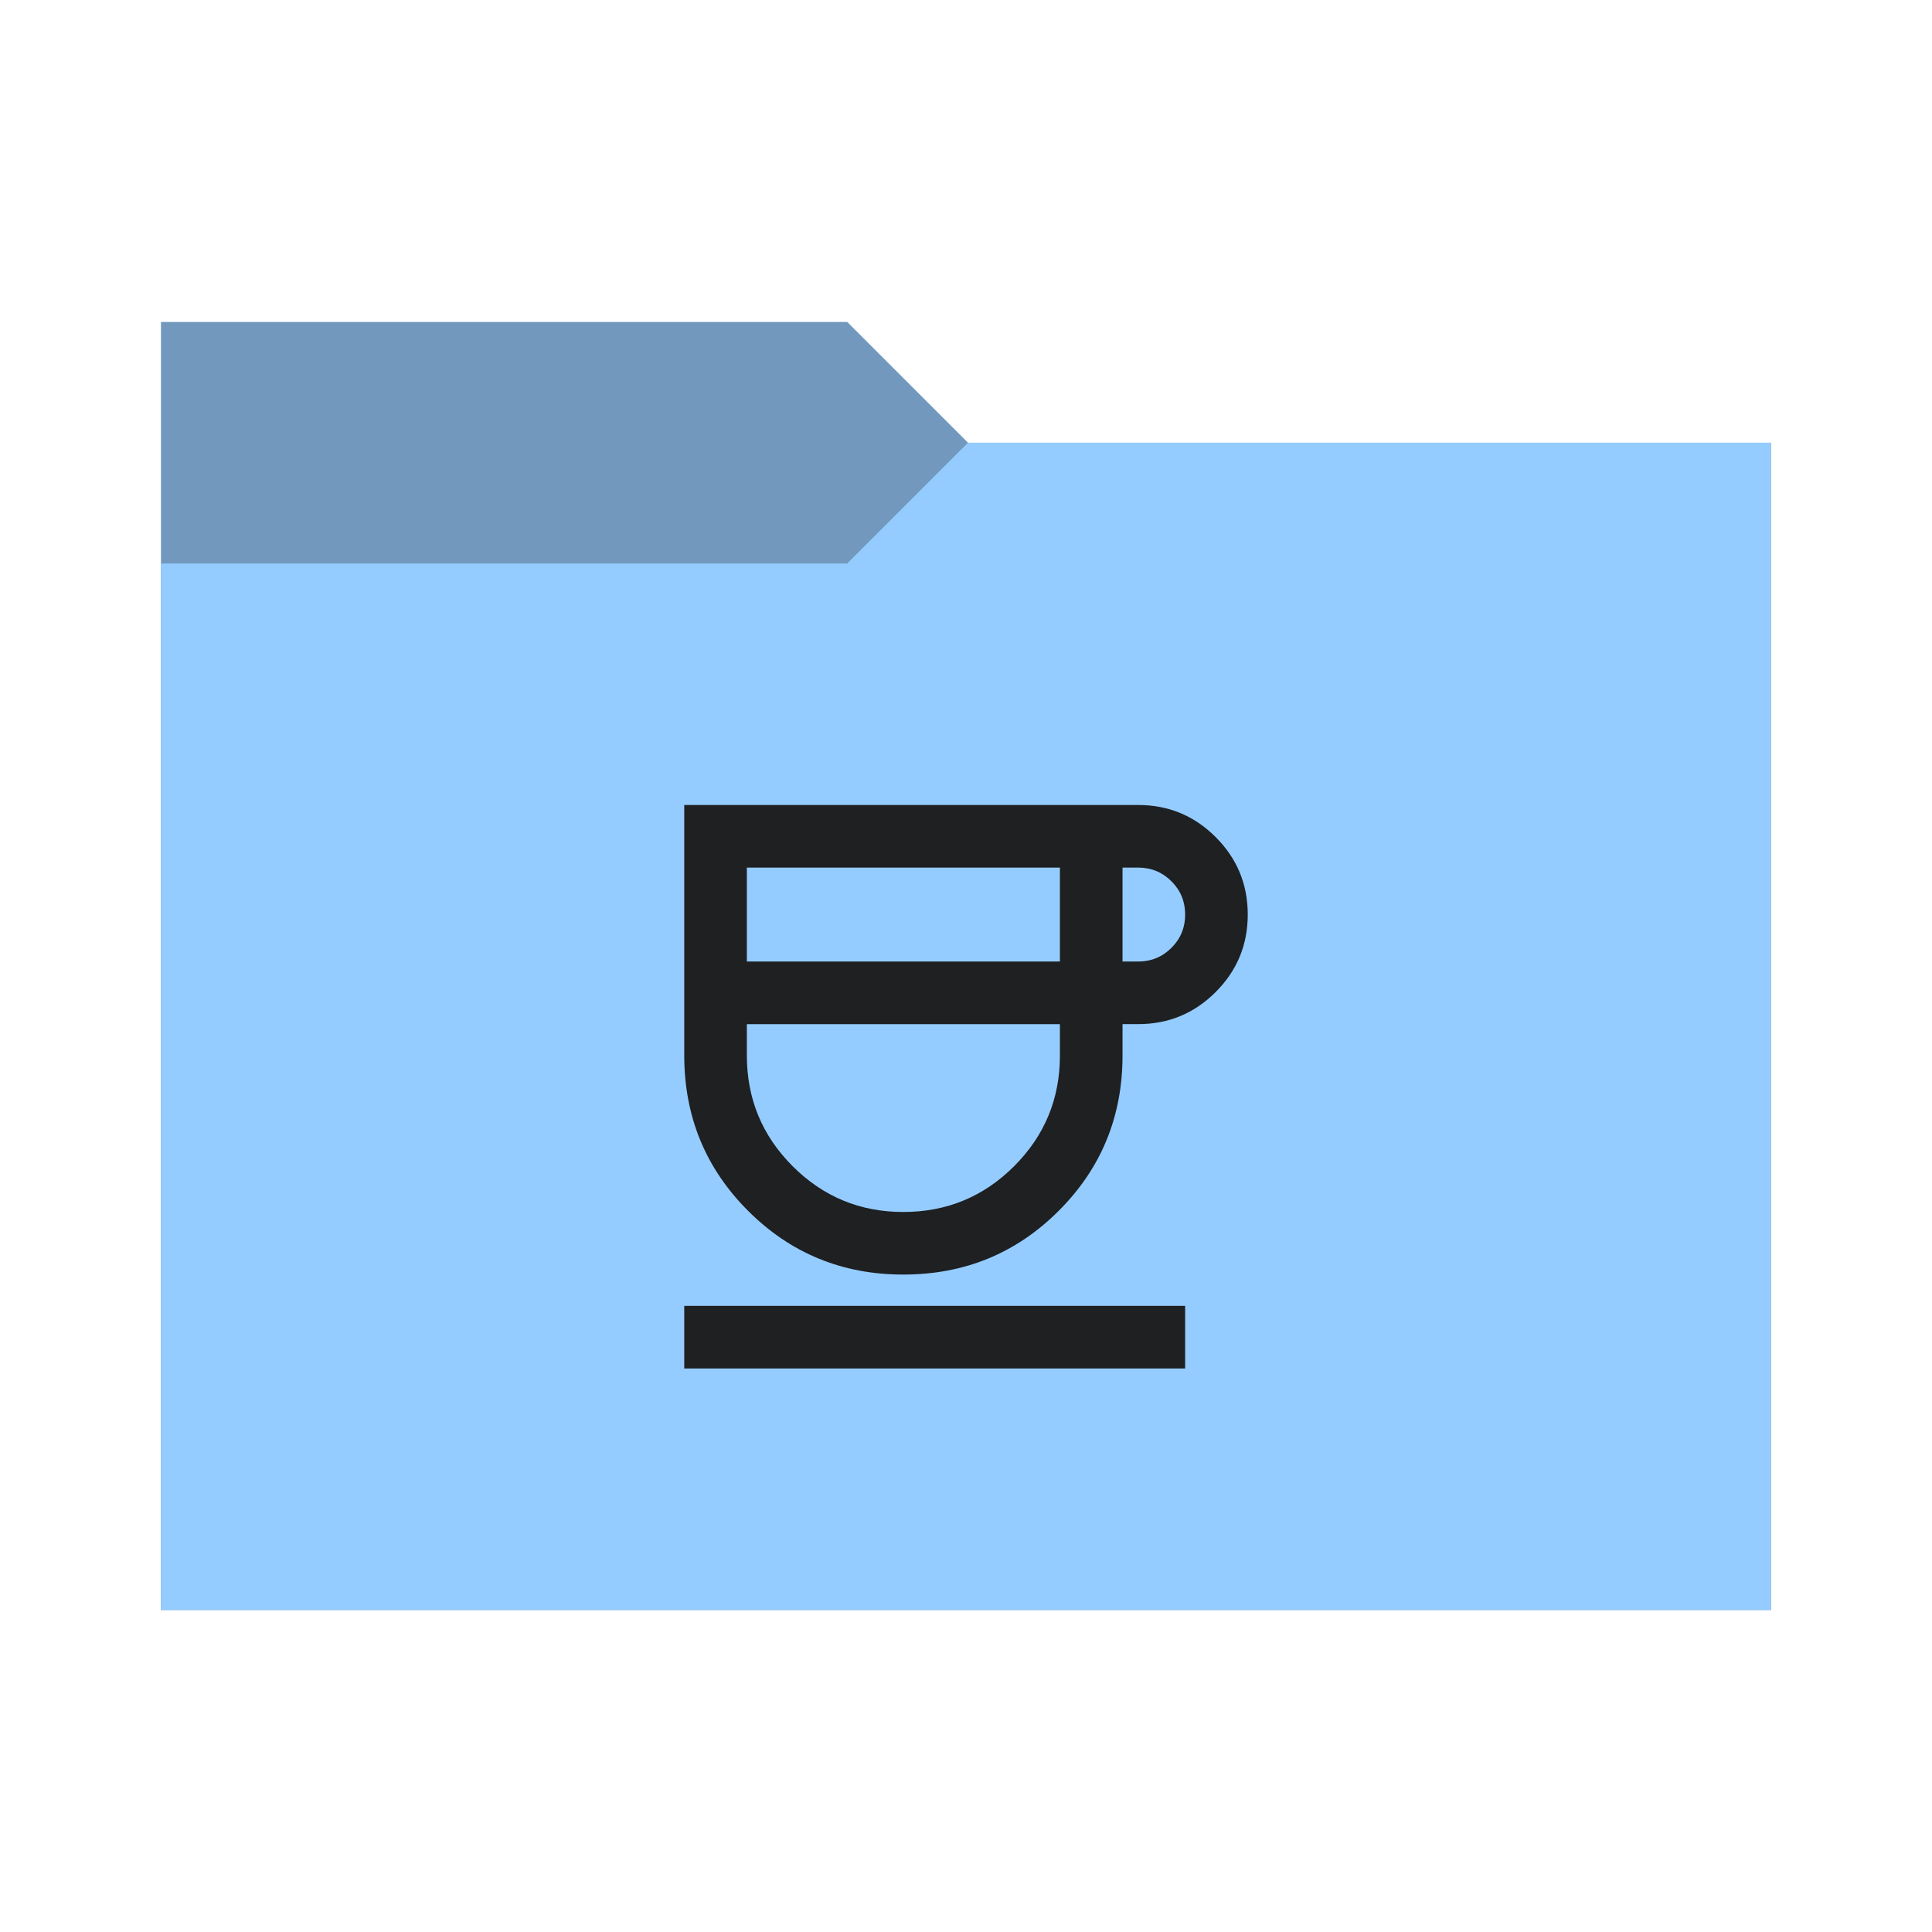
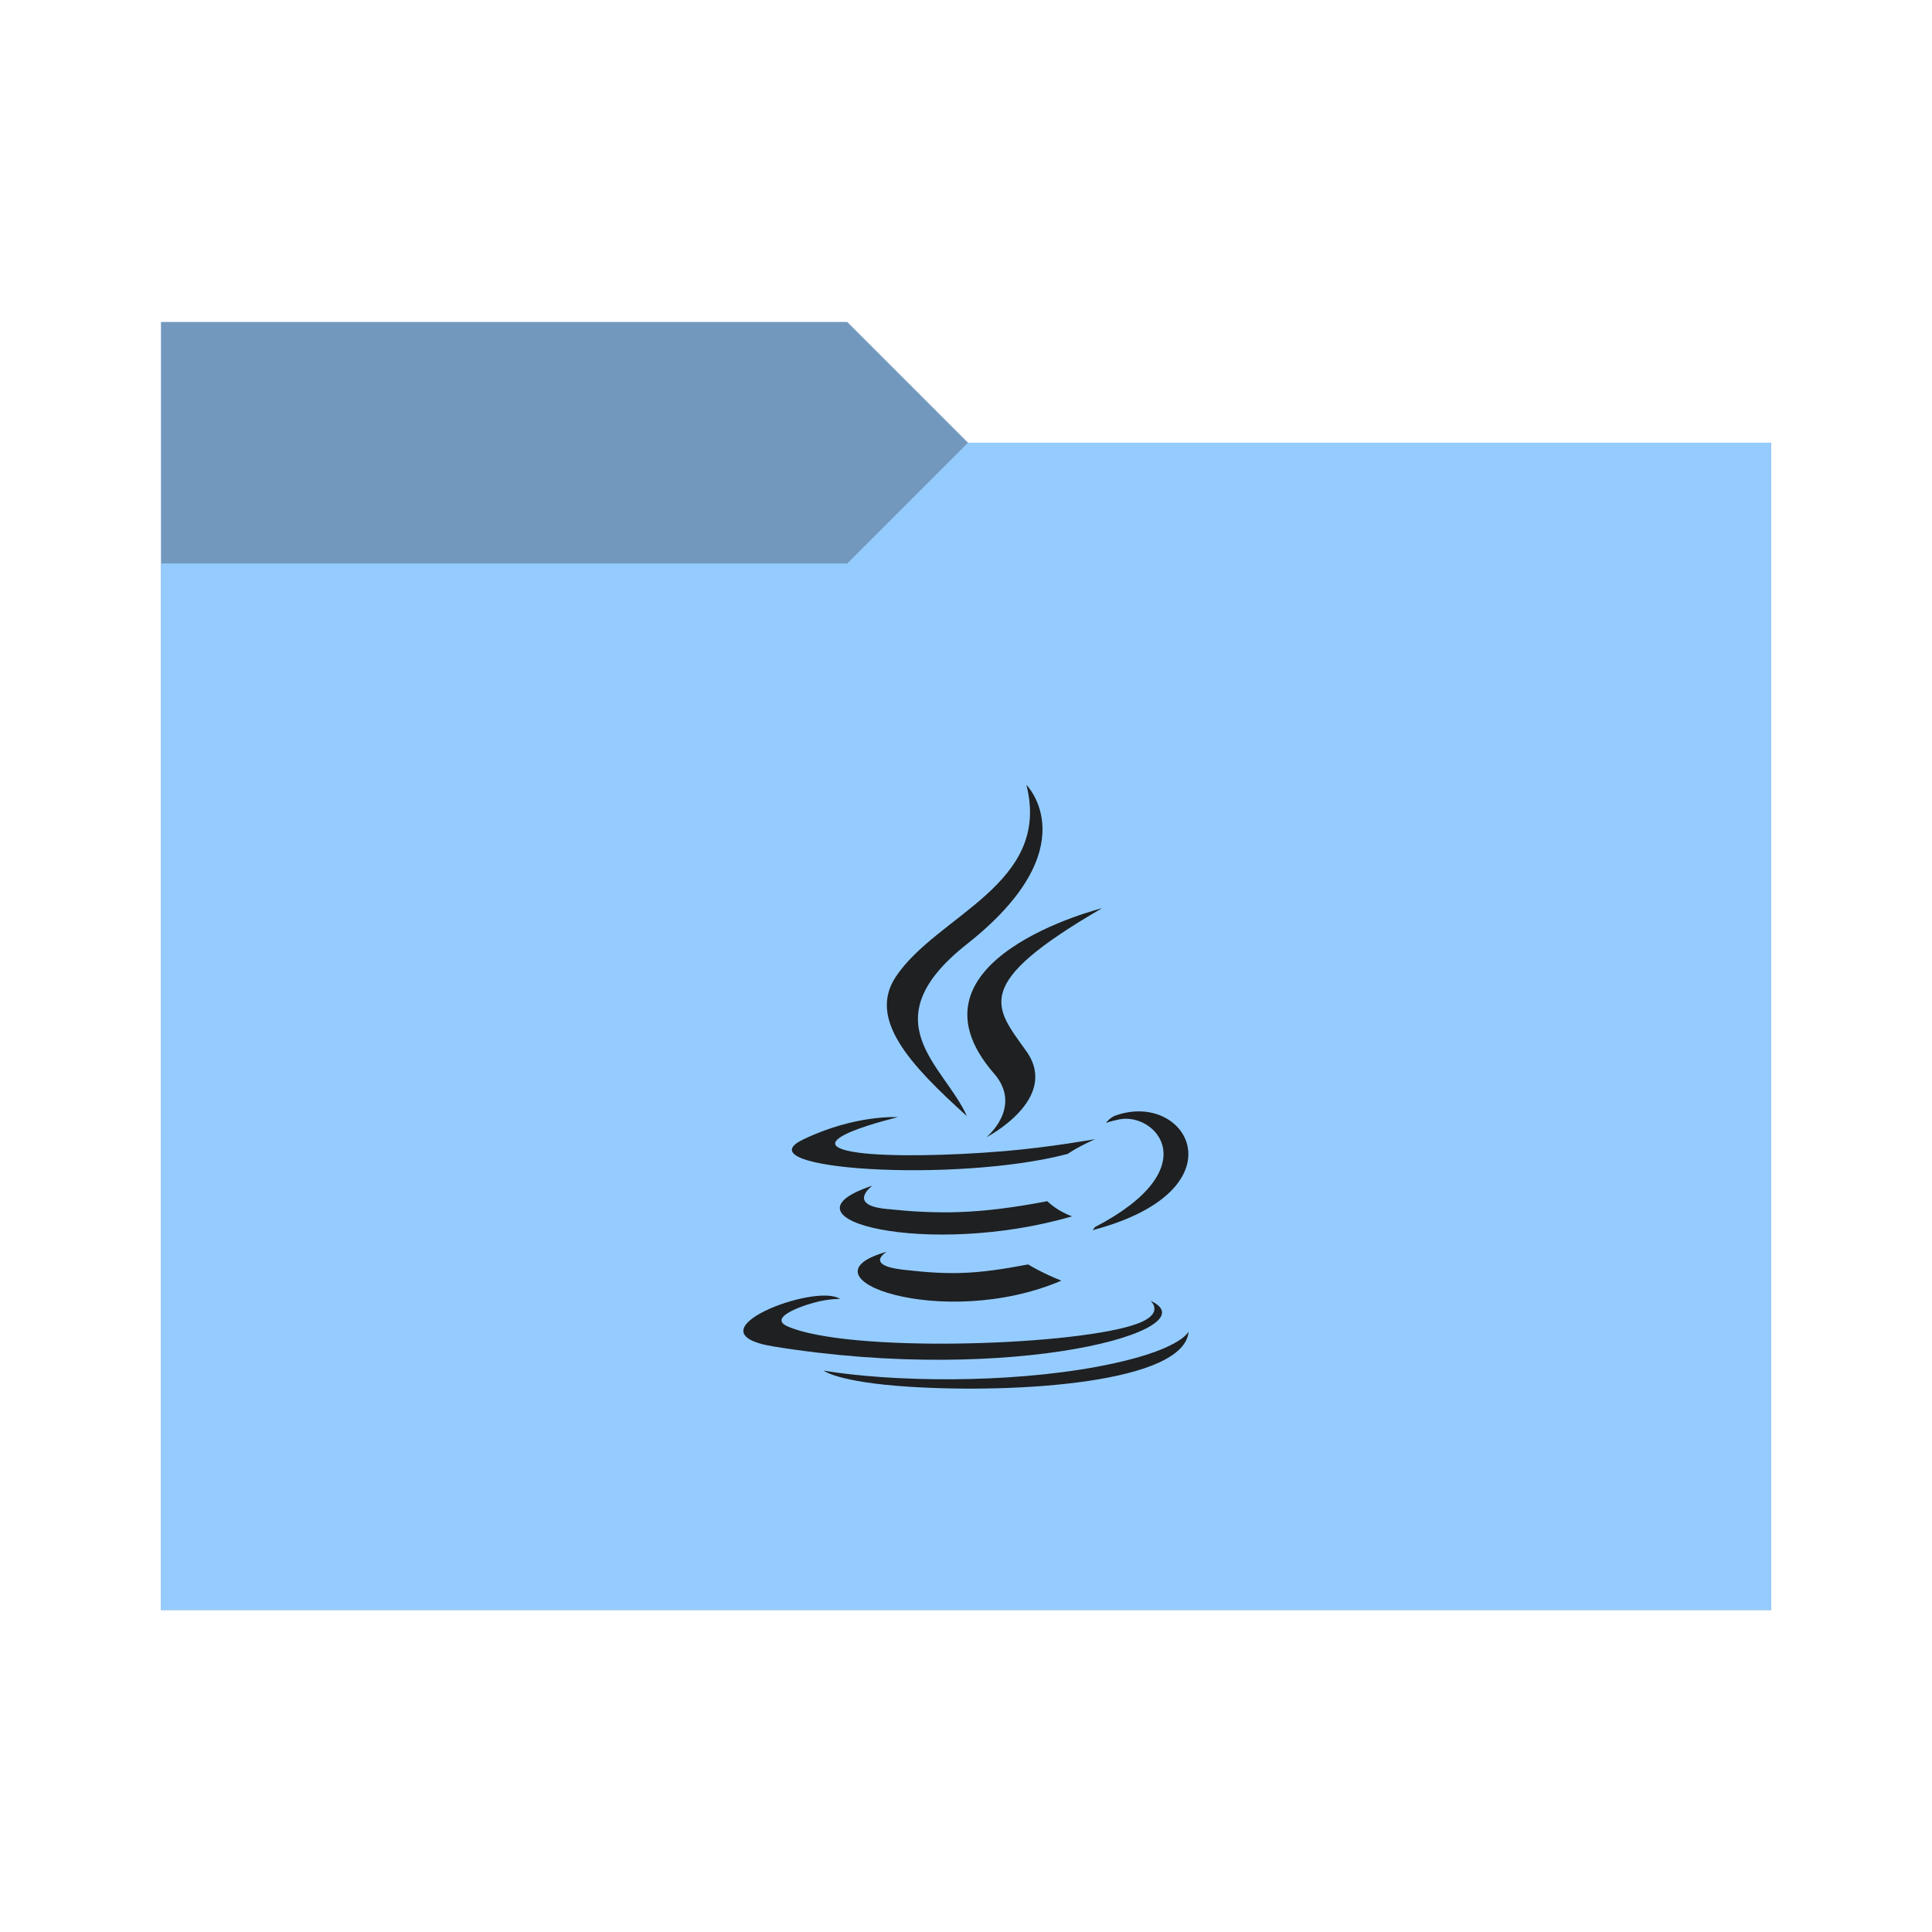
<svg xmlns="http://www.w3.org/2000/svg" viewBox="0 0 96 96">
  <defs>
    <style type="text/css" id="current-color-scheme">
      .ColorScheme-Accent {
        color: #95ccff;
      }

      .ColorScheme-Background {
        color: #1e2022;
      }
    </style>
    <path id="folder-back" d="M 8,80 V 16 h 34.1 l 6,6 H 88 v 58 z" />
  </defs>
  <use href="#folder-back" class="ColorScheme-Accent" fill="currentColor" />
  <use href="#folder-back" class="ColorScheme-Background" fill="currentColor" opacity="0.3" />
  <path d="M 8,80 V 28 h 34.1 l 6,-6 H 88 v 58 z" class="ColorScheme-Accent" fill="currentColor" />
-   <path d="m 44.889,63.333 q -4.55,0 -7.719,-3.169 Q 34,56.994 34,52.444 V 40 h 22.556 q 2.256,0 3.85,1.594 Q 62,43.189 62,45.444 q 0,2.256 -1.594,3.85 -1.594,1.594 -3.85,1.594 h -0.778 v 1.556 q 0,4.55 -3.169,7.719 -3.169,3.169 -7.719,3.169 z M 37.111,47.778 H 52.667 V 43.111 H 37.111 Z m 7.778,12.444 q 3.228,0 5.503,-2.275 2.275,-2.275 2.275,-5.503 V 50.889 H 37.111 v 1.556 q 0,3.228 2.275,5.503 2.275,2.275 5.503,2.275 z M 55.778,47.778 h 0.778 q 0.972,0 1.653,-0.681 0.681,-0.681 0.681,-1.653 0,-0.972 -0.681,-1.653 -0.681,-0.681 -1.653,-0.681 H 55.778 Z M 34,68 V 64.889 H 58.889 V 68 Z M 44.889,50.889 Z" class="ColorScheme-Background" fill="currentColor" />
+   <path d="m 44.062,62.2 c 0,0 -1.146,0.667 0.816,0.892 2.378,0.272 3.592,0.232 6.211,-0.263 0,0 0.69,0.432 1.652,0.805 -5.873,2.517 -13.293,-0.146 -8.68,-1.434 z m -0.718,-3.284 c 0,0 -1.285,0.951 0.678,1.154 2.54,0.262 4.545,0.284 8.016,-0.384 0,0 0.479,0.487 1.234,0.752 -7.1,2.077 -15.008,0.164 -9.928,-1.523 z" class="ColorScheme-Background" fill="currentColor" />
+   <path d="m 49.394,53.344 c 1.448,1.667 -0.38,3.166 -0.38,3.166 0,0 3.675,-1.897 1.987,-4.272 -1.576,-2.215 -2.785,-3.315 3.758,-7.109 -2.49e-4,-2.49e-4 -10.271,2.564 -5.366,8.216 z" class="ColorScheme-Background" fill="currentColor" />
+   <path d="m 57.162,64.63 c 0,0 0.848,0.699 -0.934,1.24 -3.389,1.027 -14.109,1.336 -17.087,0.041 -1.07,-0.466 0.937,-1.112 1.569,-1.248 0.658,-0.142 1.034,-0.116 1.034,-0.116 -1.19,-0.838 -7.694,1.646 -3.303,2.359 11.973,1.941 21.826,-0.874 18.721,-2.275 z M 44.614,55.513 c 0,0 -5.452,1.295 -1.93,1.766 1.487,0.199 4.45,0.153 7.213,-0.079 2.257,-0.189 4.522,-0.595 4.522,-0.595 0,0 -0.795,0.341 -1.371,0.734 -5.537,1.457 -16.233,0.778 -13.154,-0.711 2.604,-1.259 4.721,-1.116 4.721,-1.116 z m 9.781,5.467 c 5.629,-2.924 3.026,-5.735 1.209,-5.356 -0.444,0.093 -0.644,0.173 -0.644,0.173 0,0 0.166,-0.259 0.481,-0.371 3.594,-1.263 6.357,3.726 -1.159,5.702 -2.49e-4,0 0.086,-0.078 0.112,-0.148 z" class="ColorScheme-Background" fill="currentColor" />
+   <path d="m 51.002,39 c 0,0 3.117,3.119 -2.957,7.912 -4.87,3.847 -1.11,6.04 -0.002,8.546 C 45.2,52.893 43.114,50.635 44.513,48.533 46.567,45.449 52.259,43.953 51.002,39 Z" class="ColorScheme-Background" fill="currentColor" />
+   <path d="m 45.167,68.906 c 5.402,0.345 13.699,-0.192 13.896,-2.748 0,0 -0.378,0.969 -4.465,1.738 -4.611,0.868 -10.299,0.767 -13.672,0.21 0,0 0.691,0.572 4.241,0.8 z" class="ColorScheme-Background" fill="currentColor" />
</svg>
